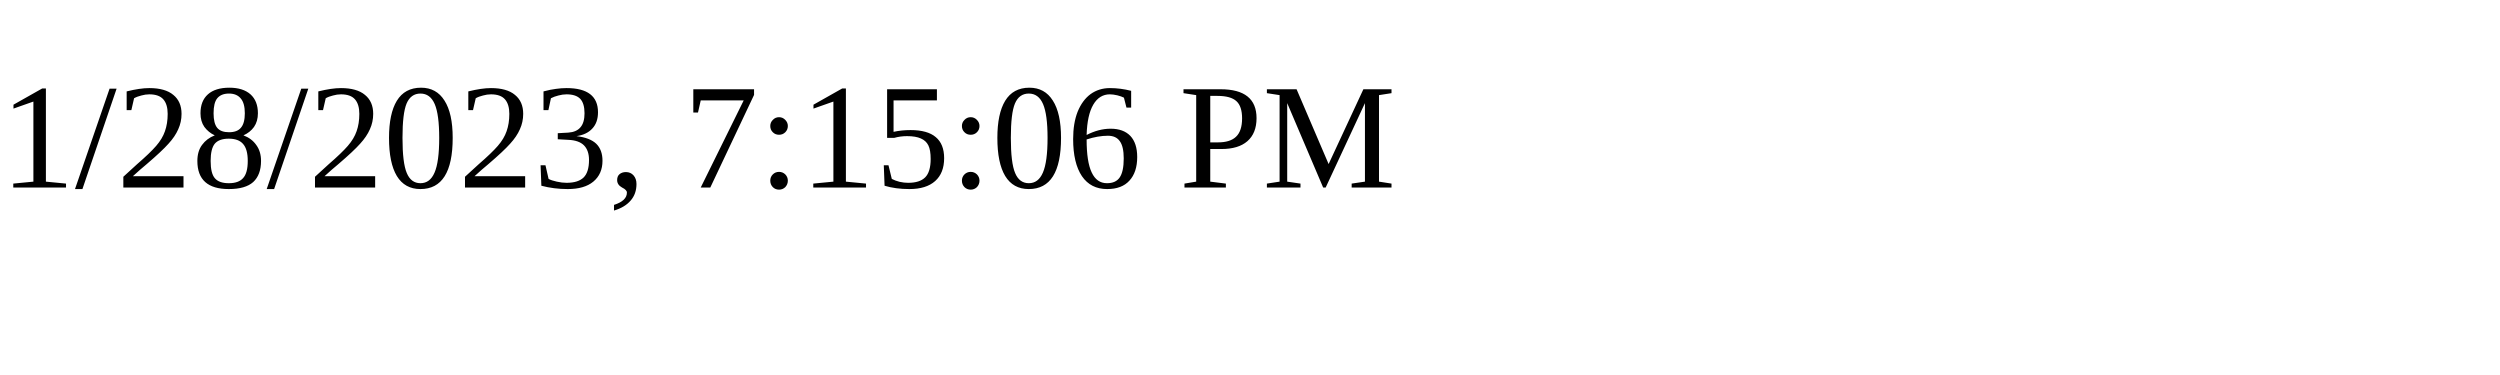
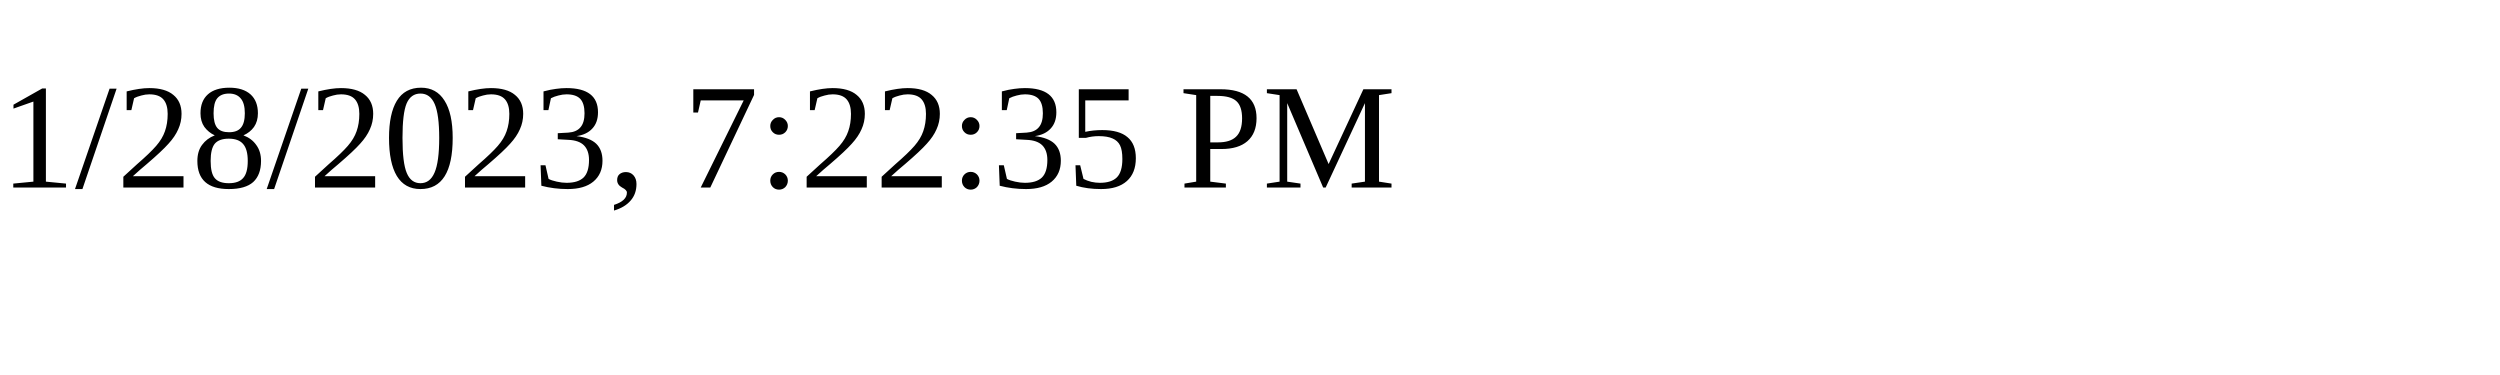
<svg xmlns="http://www.w3.org/2000/svg" height="30" width="200">
-   <text x="0" y="15">1/28/2023, 7:15:06 PM</text>
+   <text x="0" y="15">1/28/2023, 7:22:35 PM</text>
</svg>
